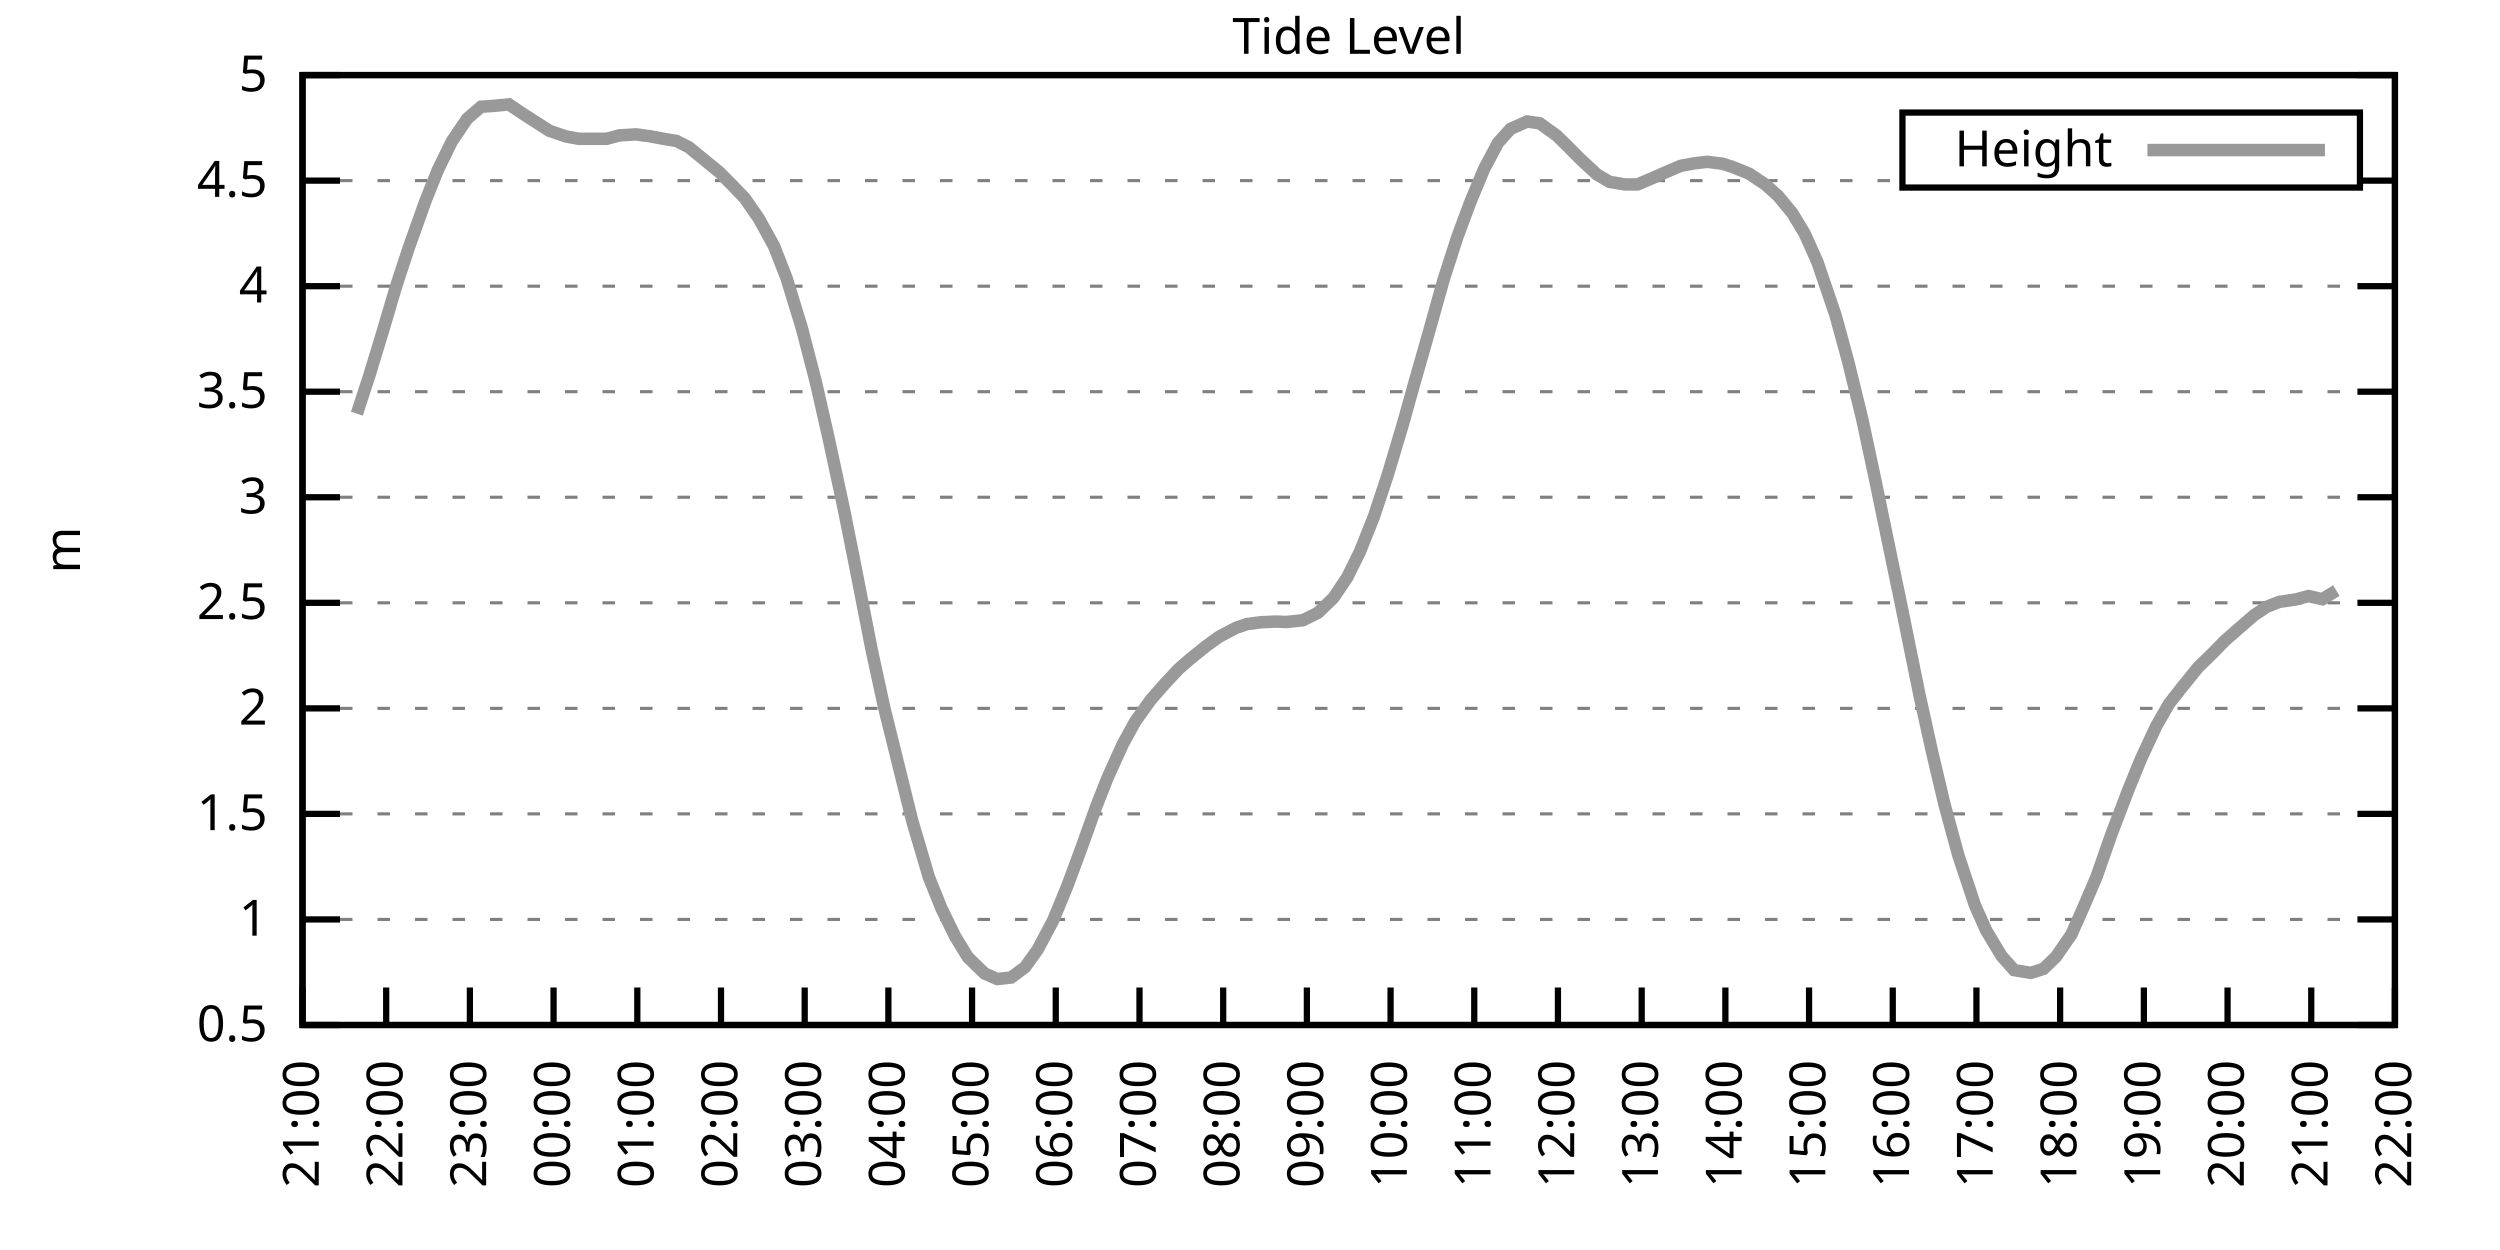
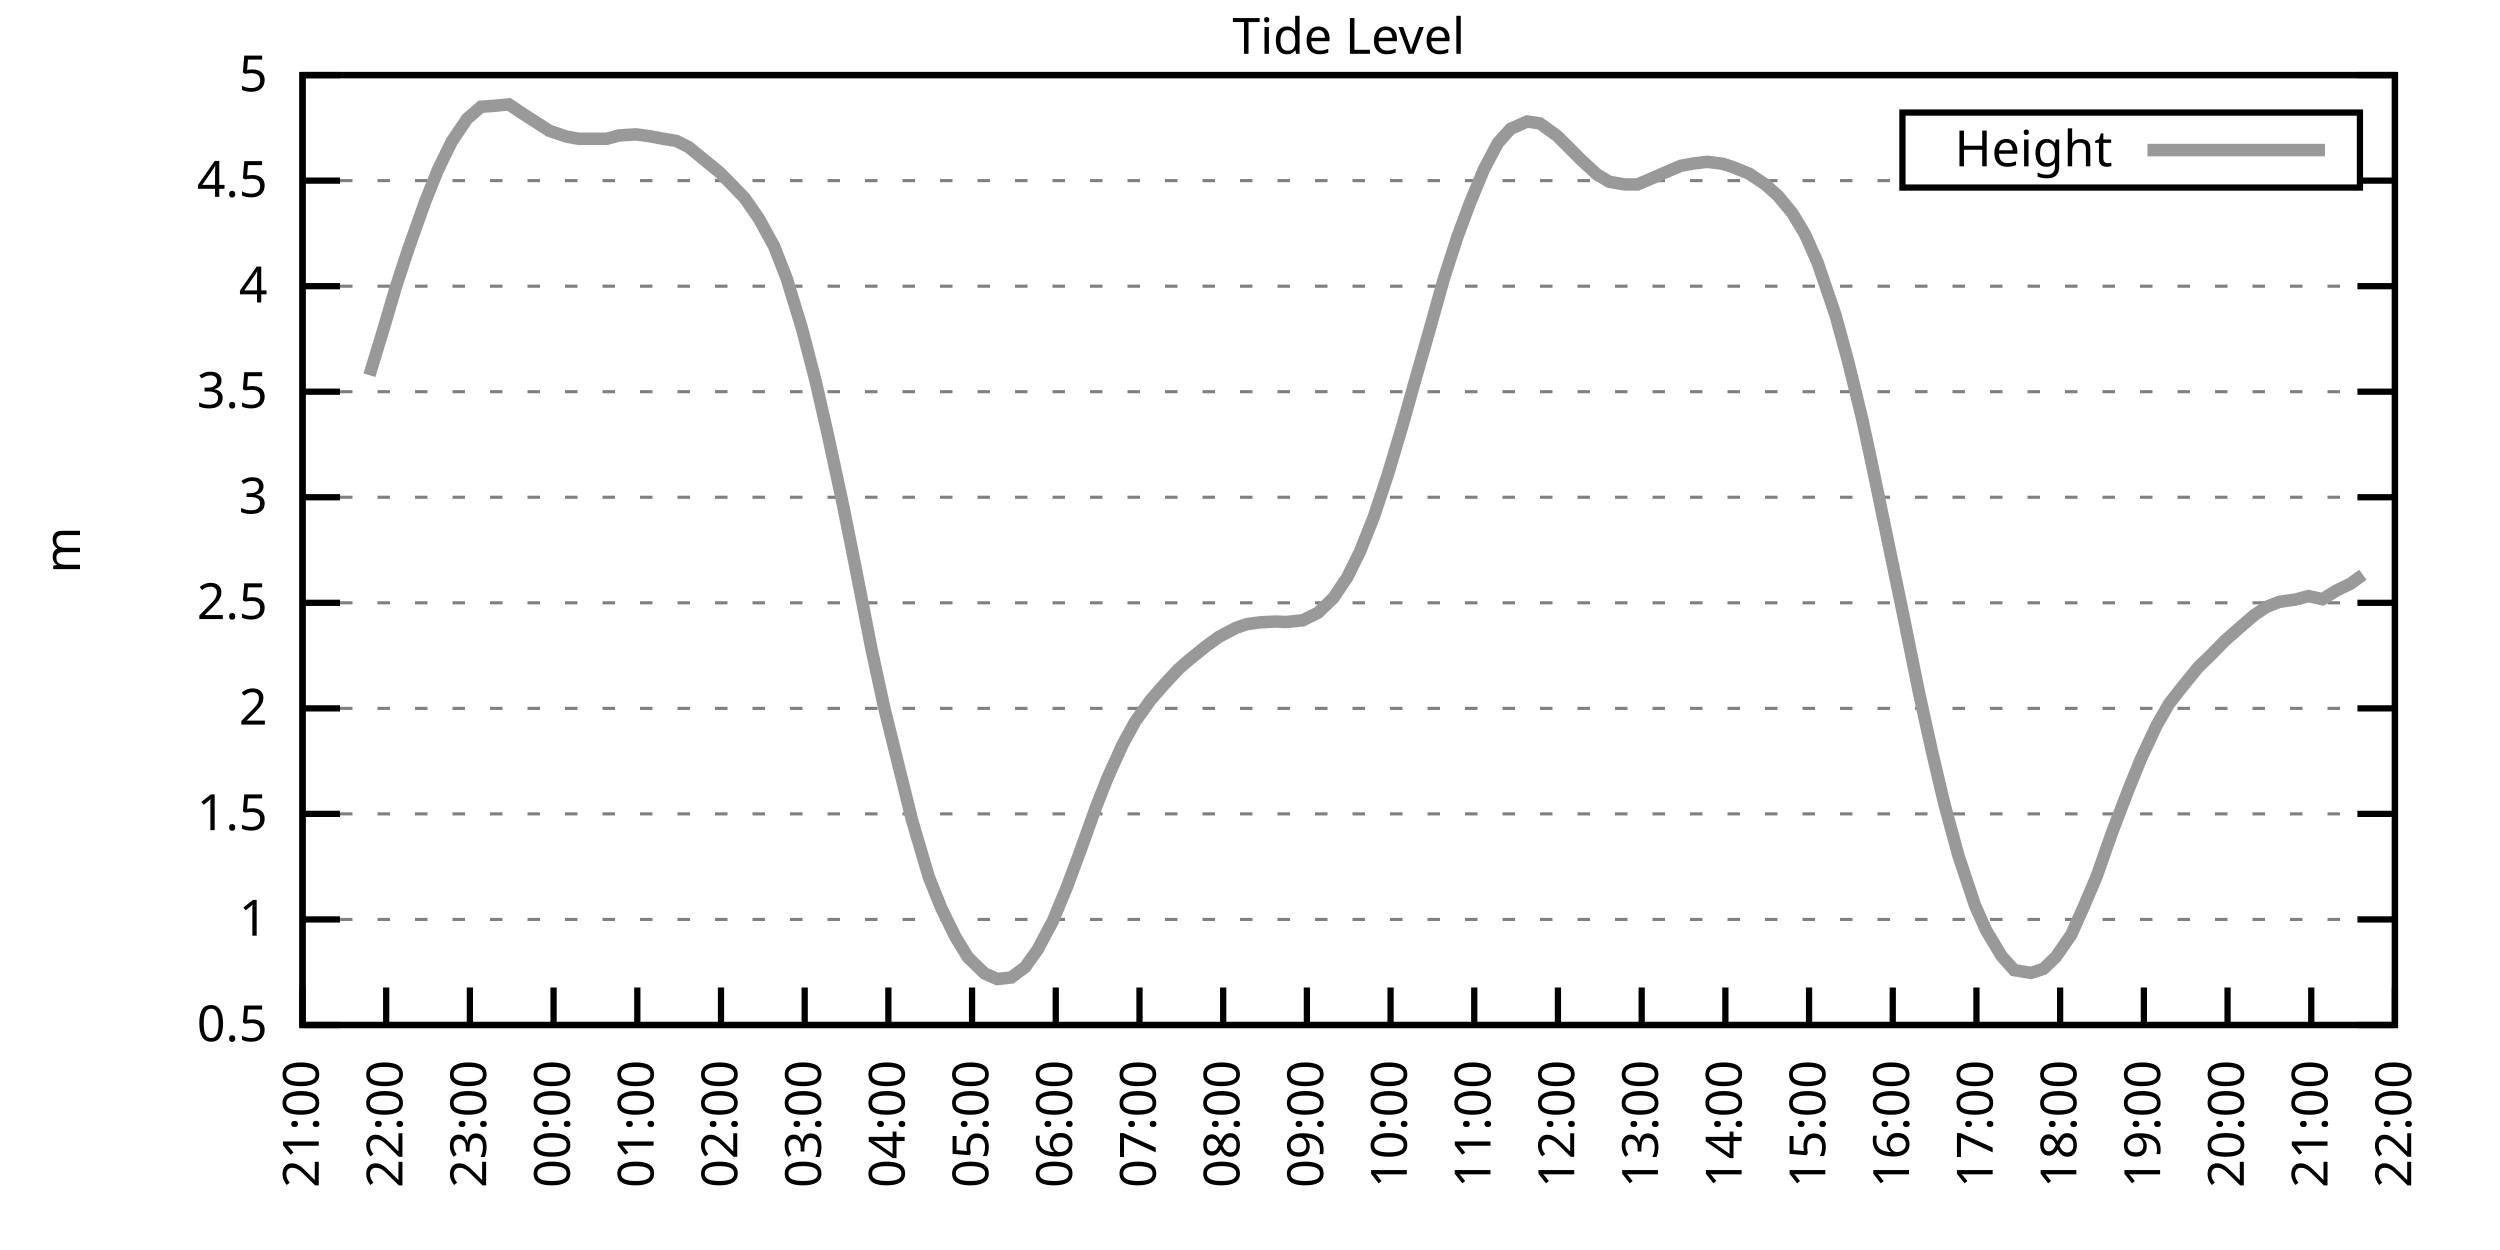
<svg xmlns="http://www.w3.org/2000/svg" xmlns:xlink="http://www.w3.org/1999/xlink" width="400" height="200" viewBox="0 0 400 200">
  <g id="gnuplot_canvas">
    <rect x="0" y="0" width="400" height="200" fill="none" />
    <defs>
      <circle id="gpDot" r="0.5" stroke-width="0.5" stroke="currentColor" />
      <path id="gpPt0" stroke-width="0.333" stroke="currentColor" d="M-1,0 h2 M0,-1 v2" />
      <path id="gpPt1" stroke-width="0.333" stroke="currentColor" d="M-1,-1 L1,1 M1,-1 L-1,1" />
      <path id="gpPt2" stroke-width="0.333" stroke="currentColor" d="M-1,0 L1,0 M0,-1 L0,1 M-1,-1 L1,1 M-1,1 L1,-1" />
      <rect id="gpPt3" stroke-width="0.333" stroke="currentColor" x="-1" y="-1" width="2" height="2" />
      <rect id="gpPt4" stroke-width="0.333" stroke="currentColor" fill="currentColor" x="-1" y="-1" width="2" height="2" />
      <circle id="gpPt5" stroke-width="0.333" stroke="currentColor" cx="0" cy="0" r="1" />
      <use xlink:href="#gpPt5" id="gpPt6" fill="currentColor" stroke="none" />
      <path id="gpPt7" stroke-width="0.333" stroke="currentColor" d="M0,-1.33 L-1.33,0.67 L1.33,0.67 z" />
      <use xlink:href="#gpPt7" id="gpPt8" fill="currentColor" stroke="none" />
      <use xlink:href="#gpPt7" id="gpPt9" stroke="currentColor" transform="rotate(180)" />
      <use xlink:href="#gpPt9" id="gpPt10" fill="currentColor" stroke="none" />
      <use xlink:href="#gpPt3" id="gpPt11" stroke="currentColor" transform="rotate(45)" />
      <use xlink:href="#gpPt11" id="gpPt12" fill="currentColor" stroke="none" />
      <path id="gpPt13" stroke-width="0.333" stroke="currentColor" d="M0,1.330 L1.265,0.411 L0.782,-1.067 L-0.782,-1.076 L-1.265,0.411 z" />
      <use xlink:href="#gpPt13" id="gpPt14" fill="currentColor" stroke="none" />
      <filter id="textbox" filterUnits="objectBoundingBox" x="0" y="0" height="1" width="1">
        <feFlood flood-color="white" flood-opacity="1" result="bgnd" />
        <feComposite in="SourceGraphic" in2="bgnd" operator="atop" />
      </filter>
      <filter id="greybox" filterUnits="objectBoundingBox" x="0" y="0" height="1" width="1">
        <feFlood flood-color="lightgrey" flood-opacity="1" result="grey" />
        <feComposite in="SourceGraphic" in2="grey" operator="atop" />
      </filter>
    </defs>
    <g fill="none" color="white" stroke="currentColor" stroke-width="1.00" stroke-linecap="butt" stroke-linejoin="miter">
</g>
    <g fill="none" color="black" stroke="currentColor" stroke-width="1.00" stroke-linecap="butt" stroke-linejoin="miter">
      <g stroke="none" shape-rendering="crispEdges">
        <polygon fill="rgb(255, 255, 255)" points="48.40,164.00 383.18,164.00 383.18,12.02 48.40,12.02 " />
      </g>
    </g>
    <g fill="none" color="black" stroke="currentColor" stroke-width="1.00" stroke-linecap="butt" stroke-linejoin="miter">
</g>
    <g fill="none" color="black" stroke="black" stroke-width="0.50" stroke-linecap="butt" stroke-linejoin="miter">
</g>
    <g fill="none" color="gray" stroke="currentColor" stroke-width="0.50" stroke-linecap="butt" stroke-linejoin="miter">
      <path stroke="gray" stroke-dasharray="2,4" class="gridline" d="M48.40,164.00 L383.19,164.00  " />
    </g>
    <g fill="none" color="gray" stroke="gray" stroke-width="1.00" stroke-linecap="butt" stroke-linejoin="miter">
</g>
    <g fill="none" color="black" stroke="currentColor" stroke-width="1.00" stroke-linecap="butt" stroke-linejoin="miter">
      <path stroke="black" d="M48.40,164.00 L54.40,164.00 M383.19,164.00 L377.19,164.00  " />
      <g transform="translate(42.80,166.60)" stroke="none" fill="black" font-family="Sans" font-size="8.00" text-anchor="end">
        <text>
          <tspan font-family="Sans"> 0.5</tspan>
        </text>
      </g>
    </g>
    <g fill="none" color="black" stroke="currentColor" stroke-width="1.00" stroke-linecap="butt" stroke-linejoin="miter">
</g>
    <g fill="none" color="black" stroke="black" stroke-width="0.50" stroke-linecap="butt" stroke-linejoin="miter">
</g>
    <g fill="none" color="gray" stroke="currentColor" stroke-width="0.50" stroke-linecap="butt" stroke-linejoin="miter">
      <path stroke="gray" stroke-dasharray="2,4" class="gridline" d="M48.40,147.11 L383.19,147.11  " />
    </g>
    <g fill="none" color="gray" stroke="gray" stroke-width="1.00" stroke-linecap="butt" stroke-linejoin="miter">
</g>
    <g fill="none" color="black" stroke="currentColor" stroke-width="1.00" stroke-linecap="butt" stroke-linejoin="miter">
      <path stroke="black" d="M48.40,147.11 L54.40,147.11 M383.19,147.11 L377.19,147.11  " />
      <g transform="translate(42.80,149.71)" stroke="none" fill="black" font-family="Sans" font-size="8.00" text-anchor="end">
        <text>
          <tspan font-family="Sans"> 1</tspan>
        </text>
      </g>
    </g>
    <g fill="none" color="black" stroke="currentColor" stroke-width="1.00" stroke-linecap="butt" stroke-linejoin="miter">
</g>
    <g fill="none" color="black" stroke="black" stroke-width="0.50" stroke-linecap="butt" stroke-linejoin="miter">
</g>
    <g fill="none" color="gray" stroke="currentColor" stroke-width="0.50" stroke-linecap="butt" stroke-linejoin="miter">
      <path stroke="gray" stroke-dasharray="2,4" class="gridline" d="M48.40,130.22 L383.19,130.22  " />
    </g>
    <g fill="none" color="gray" stroke="gray" stroke-width="1.00" stroke-linecap="butt" stroke-linejoin="miter">
</g>
    <g fill="none" color="black" stroke="currentColor" stroke-width="1.00" stroke-linecap="butt" stroke-linejoin="miter">
      <path stroke="black" d="M48.40,130.22 L54.40,130.22 M383.19,130.22 L377.19,130.22  " />
      <g transform="translate(42.80,132.82)" stroke="none" fill="black" font-family="Sans" font-size="8.00" text-anchor="end">
        <text>
          <tspan font-family="Sans"> 1.5</tspan>
        </text>
      </g>
    </g>
    <g fill="none" color="black" stroke="currentColor" stroke-width="1.00" stroke-linecap="butt" stroke-linejoin="miter">
</g>
    <g fill="none" color="black" stroke="black" stroke-width="0.50" stroke-linecap="butt" stroke-linejoin="miter">
</g>
    <g fill="none" color="gray" stroke="currentColor" stroke-width="0.50" stroke-linecap="butt" stroke-linejoin="miter">
      <path stroke="gray" stroke-dasharray="2,4" class="gridline" d="M48.40,113.34 L383.19,113.34  " />
    </g>
    <g fill="none" color="gray" stroke="gray" stroke-width="1.00" stroke-linecap="butt" stroke-linejoin="miter">
</g>
    <g fill="none" color="black" stroke="currentColor" stroke-width="1.00" stroke-linecap="butt" stroke-linejoin="miter">
      <path stroke="black" d="M48.40,113.34 L54.40,113.34 M383.19,113.34 L377.19,113.34  " />
      <g transform="translate(42.80,115.94)" stroke="none" fill="black" font-family="Sans" font-size="8.00" text-anchor="end">
        <text>
          <tspan font-family="Sans"> 2</tspan>
        </text>
      </g>
    </g>
    <g fill="none" color="black" stroke="currentColor" stroke-width="1.00" stroke-linecap="butt" stroke-linejoin="miter">
</g>
    <g fill="none" color="black" stroke="black" stroke-width="0.50" stroke-linecap="butt" stroke-linejoin="miter">
</g>
    <g fill="none" color="gray" stroke="currentColor" stroke-width="0.50" stroke-linecap="butt" stroke-linejoin="miter">
      <path stroke="gray" stroke-dasharray="2,4" class="gridline" d="M48.40,96.45 L383.19,96.45  " />
    </g>
    <g fill="none" color="gray" stroke="gray" stroke-width="1.00" stroke-linecap="butt" stroke-linejoin="miter">
</g>
    <g fill="none" color="black" stroke="currentColor" stroke-width="1.00" stroke-linecap="butt" stroke-linejoin="miter">
      <path stroke="black" d="M48.40,96.45 L54.40,96.45 M383.19,96.45 L377.19,96.45  " />
      <g transform="translate(42.80,99.05)" stroke="none" fill="black" font-family="Sans" font-size="8.00" text-anchor="end">
        <text>
          <tspan font-family="Sans"> 2.5</tspan>
        </text>
      </g>
    </g>
    <g fill="none" color="black" stroke="currentColor" stroke-width="1.00" stroke-linecap="butt" stroke-linejoin="miter">
</g>
    <g fill="none" color="black" stroke="black" stroke-width="0.50" stroke-linecap="butt" stroke-linejoin="miter">
</g>
    <g fill="none" color="gray" stroke="currentColor" stroke-width="0.50" stroke-linecap="butt" stroke-linejoin="miter">
      <path stroke="gray" stroke-dasharray="2,4" class="gridline" d="M48.40,79.56 L383.19,79.56  " />
    </g>
    <g fill="none" color="gray" stroke="gray" stroke-width="1.00" stroke-linecap="butt" stroke-linejoin="miter">
</g>
    <g fill="none" color="black" stroke="currentColor" stroke-width="1.00" stroke-linecap="butt" stroke-linejoin="miter">
      <path stroke="black" d="M48.40,79.56 L54.40,79.56 M383.19,79.56 L377.19,79.56  " />
      <g transform="translate(42.80,82.16)" stroke="none" fill="black" font-family="Sans" font-size="8.00" text-anchor="end">
        <text>
          <tspan font-family="Sans"> 3</tspan>
        </text>
      </g>
    </g>
    <g fill="none" color="black" stroke="currentColor" stroke-width="1.00" stroke-linecap="butt" stroke-linejoin="miter">
</g>
    <g fill="none" color="black" stroke="black" stroke-width="0.50" stroke-linecap="butt" stroke-linejoin="miter">
</g>
    <g fill="none" color="gray" stroke="currentColor" stroke-width="0.50" stroke-linecap="butt" stroke-linejoin="miter">
      <path stroke="gray" stroke-dasharray="2,4" class="gridline" d="M48.40,62.67 L383.19,62.67  " />
    </g>
    <g fill="none" color="gray" stroke="gray" stroke-width="1.00" stroke-linecap="butt" stroke-linejoin="miter">
</g>
    <g fill="none" color="black" stroke="currentColor" stroke-width="1.00" stroke-linecap="butt" stroke-linejoin="miter">
      <path stroke="black" d="M48.40,62.67 L54.40,62.67 M383.19,62.67 L377.19,62.67  " />
      <g transform="translate(42.80,65.27)" stroke="none" fill="black" font-family="Sans" font-size="8.00" text-anchor="end">
        <text>
          <tspan font-family="Sans"> 3.5</tspan>
        </text>
      </g>
    </g>
    <g fill="none" color="black" stroke="currentColor" stroke-width="1.00" stroke-linecap="butt" stroke-linejoin="miter">
</g>
    <g fill="none" color="black" stroke="black" stroke-width="0.50" stroke-linecap="butt" stroke-linejoin="miter">
</g>
    <g fill="none" color="gray" stroke="currentColor" stroke-width="0.50" stroke-linecap="butt" stroke-linejoin="miter">
      <path stroke="gray" stroke-dasharray="2,4" class="gridline" d="M48.40,45.79 L383.19,45.79  " />
    </g>
    <g fill="none" color="gray" stroke="gray" stroke-width="1.00" stroke-linecap="butt" stroke-linejoin="miter">
</g>
    <g fill="none" color="black" stroke="currentColor" stroke-width="1.00" stroke-linecap="butt" stroke-linejoin="miter">
      <path stroke="black" d="M48.40,45.79 L54.40,45.79 M383.19,45.79 L377.19,45.79  " />
      <g transform="translate(42.80,48.39)" stroke="none" fill="black" font-family="Sans" font-size="8.00" text-anchor="end">
        <text>
          <tspan font-family="Sans"> 4</tspan>
        </text>
      </g>
    </g>
    <g fill="none" color="black" stroke="currentColor" stroke-width="1.00" stroke-linecap="butt" stroke-linejoin="miter">
</g>
    <g fill="none" color="black" stroke="black" stroke-width="0.50" stroke-linecap="butt" stroke-linejoin="miter">
</g>
    <g fill="none" color="gray" stroke="currentColor" stroke-width="0.50" stroke-linecap="butt" stroke-linejoin="miter">
      <path stroke="gray" stroke-dasharray="2,4" class="gridline" d="M48.40,28.90 L304.39,28.90 M377.59,28.90 L383.19,28.90  " />
    </g>
    <g fill="none" color="gray" stroke="gray" stroke-width="1.00" stroke-linecap="butt" stroke-linejoin="miter">
</g>
    <g fill="none" color="black" stroke="currentColor" stroke-width="1.00" stroke-linecap="butt" stroke-linejoin="miter">
      <path stroke="black" d="M48.40,28.90 L54.40,28.90 M383.19,28.90 L377.19,28.90  " />
      <g transform="translate(42.80,31.50)" stroke="none" fill="black" font-family="Sans" font-size="8.00" text-anchor="end">
        <text>
          <tspan font-family="Sans"> 4.5</tspan>
        </text>
      </g>
    </g>
    <g fill="none" color="black" stroke="currentColor" stroke-width="1.00" stroke-linecap="butt" stroke-linejoin="miter">
</g>
    <g fill="none" color="black" stroke="black" stroke-width="0.50" stroke-linecap="butt" stroke-linejoin="miter">
</g>
    <g fill="none" color="gray" stroke="currentColor" stroke-width="0.50" stroke-linecap="butt" stroke-linejoin="miter">
      <path stroke="gray" stroke-dasharray="2,4" class="gridline" d="M48.40,12.01 L383.19,12.01  " />
    </g>
    <g fill="none" color="gray" stroke="gray" stroke-width="1.00" stroke-linecap="butt" stroke-linejoin="miter">
</g>
    <g fill="none" color="black" stroke="currentColor" stroke-width="1.00" stroke-linecap="butt" stroke-linejoin="miter">
      <path stroke="black" d="M48.40,12.01 L54.40,12.01 M383.19,12.01 L377.19,12.01  " />
      <g transform="translate(42.80,14.61)" stroke="none" fill="black" font-family="Sans" font-size="8.00" text-anchor="end">
        <text>
          <tspan font-family="Sans"> 5</tspan>
        </text>
      </g>
    </g>
    <g fill="none" color="black" stroke="currentColor" stroke-width="1.00" stroke-linecap="butt" stroke-linejoin="miter">
      <path stroke="black" d="M48.40,164.00 L48.40,158.00  " />
      <g transform="translate(51.00,169.60) rotate(270.00)" stroke="none" fill="black" font-family="Sans" font-size="8.00" text-anchor="end">
        <text>
          <tspan font-family="Sans">21:00</tspan>
        </text>
      </g>
    </g>
    <g fill="none" color="black" stroke="currentColor" stroke-width="1.00" stroke-linecap="butt" stroke-linejoin="miter">
      <path stroke="black" d="M61.79,164.00 L61.79,158.00  " />
      <g transform="translate(64.39,169.60) rotate(270.00)" stroke="none" fill="black" font-family="Sans" font-size="8.00" text-anchor="end">
        <text>
          <tspan font-family="Sans">22:00</tspan>
        </text>
      </g>
    </g>
    <g fill="none" color="black" stroke="currentColor" stroke-width="1.00" stroke-linecap="butt" stroke-linejoin="miter">
      <path stroke="black" d="M75.18,164.00 L75.18,158.00  " />
      <g transform="translate(77.78,169.60) rotate(270.00)" stroke="none" fill="black" font-family="Sans" font-size="8.00" text-anchor="end">
        <text>
          <tspan font-family="Sans">23:00</tspan>
        </text>
      </g>
    </g>
    <g fill="none" color="black" stroke="currentColor" stroke-width="1.00" stroke-linecap="butt" stroke-linejoin="miter">
      <path stroke="black" d="M88.57,164.00 L88.57,158.00  " />
      <g transform="translate(91.17,169.60) rotate(270.00)" stroke="none" fill="black" font-family="Sans" font-size="8.00" text-anchor="end">
        <text>
          <tspan font-family="Sans">00:00</tspan>
        </text>
      </g>
    </g>
    <g fill="none" color="black" stroke="currentColor" stroke-width="1.00" stroke-linecap="butt" stroke-linejoin="miter">
      <path stroke="black" d="M101.97,164.00 L101.97,158.00  " />
      <g transform="translate(104.57,169.60) rotate(270.00)" stroke="none" fill="black" font-family="Sans" font-size="8.00" text-anchor="end">
        <text>
          <tspan font-family="Sans">01:00</tspan>
        </text>
      </g>
    </g>
    <g fill="none" color="black" stroke="currentColor" stroke-width="1.00" stroke-linecap="butt" stroke-linejoin="miter">
      <path stroke="black" d="M115.36,164.00 L115.36,158.00  " />
      <g transform="translate(117.96,169.60) rotate(270.00)" stroke="none" fill="black" font-family="Sans" font-size="8.00" text-anchor="end">
        <text>
          <tspan font-family="Sans">02:00</tspan>
        </text>
      </g>
    </g>
    <g fill="none" color="black" stroke="currentColor" stroke-width="1.00" stroke-linecap="butt" stroke-linejoin="miter">
      <path stroke="black" d="M128.75,164.00 L128.75,158.00  " />
      <g transform="translate(131.35,169.60) rotate(270.00)" stroke="none" fill="black" font-family="Sans" font-size="8.00" text-anchor="end">
        <text>
          <tspan font-family="Sans">03:00</tspan>
        </text>
      </g>
    </g>
    <g fill="none" color="black" stroke="currentColor" stroke-width="1.00" stroke-linecap="butt" stroke-linejoin="miter">
      <path stroke="black" d="M142.14,164.00 L142.14,158.00  " />
      <g transform="translate(144.74,169.60) rotate(270.00)" stroke="none" fill="black" font-family="Sans" font-size="8.00" text-anchor="end">
        <text>
          <tspan font-family="Sans">04:00</tspan>
        </text>
      </g>
    </g>
    <g fill="none" color="black" stroke="currentColor" stroke-width="1.00" stroke-linecap="butt" stroke-linejoin="miter">
      <path stroke="black" d="M155.53,164.00 L155.53,158.00  " />
      <g transform="translate(158.13,169.60) rotate(270.00)" stroke="none" fill="black" font-family="Sans" font-size="8.00" text-anchor="end">
        <text>
          <tspan font-family="Sans">05:00</tspan>
        </text>
      </g>
    </g>
    <g fill="none" color="black" stroke="currentColor" stroke-width="1.00" stroke-linecap="butt" stroke-linejoin="miter">
      <path stroke="black" d="M168.92,164.00 L168.92,158.00  " />
      <g transform="translate(171.52,169.60) rotate(270.00)" stroke="none" fill="black" font-family="Sans" font-size="8.00" text-anchor="end">
        <text>
          <tspan font-family="Sans">06:00</tspan>
        </text>
      </g>
    </g>
    <g fill="none" color="black" stroke="currentColor" stroke-width="1.00" stroke-linecap="butt" stroke-linejoin="miter">
      <path stroke="black" d="M182.32,164.00 L182.32,158.00  " />
      <g transform="translate(184.92,169.60) rotate(270.00)" stroke="none" fill="black" font-family="Sans" font-size="8.00" text-anchor="end">
        <text>
          <tspan font-family="Sans">07:00</tspan>
        </text>
      </g>
    </g>
    <g fill="none" color="black" stroke="currentColor" stroke-width="1.00" stroke-linecap="butt" stroke-linejoin="miter">
      <path stroke="black" d="M195.71,164.00 L195.71,158.00  " />
      <g transform="translate(198.31,169.60) rotate(270.00)" stroke="none" fill="black" font-family="Sans" font-size="8.00" text-anchor="end">
        <text>
          <tspan font-family="Sans">08:00</tspan>
        </text>
      </g>
    </g>
    <g fill="none" color="black" stroke="currentColor" stroke-width="1.00" stroke-linecap="butt" stroke-linejoin="miter">
      <path stroke="black" d="M209.10,164.00 L209.10,158.00  " />
      <g transform="translate(211.70,169.60) rotate(270.00)" stroke="none" fill="black" font-family="Sans" font-size="8.00" text-anchor="end">
        <text>
          <tspan font-family="Sans">09:00</tspan>
        </text>
      </g>
    </g>
    <g fill="none" color="black" stroke="currentColor" stroke-width="1.00" stroke-linecap="butt" stroke-linejoin="miter">
      <path stroke="black" d="M222.49,164.00 L222.49,158.00  " />
      <g transform="translate(225.09,169.60) rotate(270.00)" stroke="none" fill="black" font-family="Sans" font-size="8.00" text-anchor="end">
        <text>
          <tspan font-family="Sans">10:00</tspan>
        </text>
      </g>
    </g>
    <g fill="none" color="black" stroke="currentColor" stroke-width="1.00" stroke-linecap="butt" stroke-linejoin="miter">
      <path stroke="black" d="M235.88,164.00 L235.88,158.00  " />
      <g transform="translate(238.48,169.60) rotate(270.00)" stroke="none" fill="black" font-family="Sans" font-size="8.00" text-anchor="end">
        <text>
          <tspan font-family="Sans">11:00</tspan>
        </text>
      </g>
    </g>
    <g fill="none" color="black" stroke="currentColor" stroke-width="1.00" stroke-linecap="butt" stroke-linejoin="miter">
      <path stroke="black" d="M249.27,164.00 L249.27,158.00  " />
      <g transform="translate(251.87,169.60) rotate(270.00)" stroke="none" fill="black" font-family="Sans" font-size="8.00" text-anchor="end">
        <text>
          <tspan font-family="Sans">12:00</tspan>
        </text>
      </g>
    </g>
    <g fill="none" color="black" stroke="currentColor" stroke-width="1.00" stroke-linecap="butt" stroke-linejoin="miter">
      <path stroke="black" d="M262.67,164.00 L262.67,158.00  " />
      <g transform="translate(265.27,169.60) rotate(270.00)" stroke="none" fill="black" font-family="Sans" font-size="8.00" text-anchor="end">
        <text>
          <tspan font-family="Sans">13:00</tspan>
        </text>
      </g>
    </g>
    <g fill="none" color="black" stroke="currentColor" stroke-width="1.00" stroke-linecap="butt" stroke-linejoin="miter">
      <path stroke="black" d="M276.06,164.00 L276.06,158.00  " />
      <g transform="translate(278.66,169.60) rotate(270.00)" stroke="none" fill="black" font-family="Sans" font-size="8.00" text-anchor="end">
        <text>
          <tspan font-family="Sans">14:00</tspan>
        </text>
      </g>
    </g>
    <g fill="none" color="black" stroke="currentColor" stroke-width="1.00" stroke-linecap="butt" stroke-linejoin="miter">
      <path stroke="black" d="M289.45,164.00 L289.45,158.00  " />
      <g transform="translate(292.05,169.60) rotate(270.00)" stroke="none" fill="black" font-family="Sans" font-size="8.00" text-anchor="end">
        <text>
          <tspan font-family="Sans">15:00</tspan>
        </text>
      </g>
    </g>
    <g fill="none" color="black" stroke="currentColor" stroke-width="1.00" stroke-linecap="butt" stroke-linejoin="miter">
      <path stroke="black" d="M302.84,164.00 L302.84,158.00  " />
      <g transform="translate(305.44,169.60) rotate(270.00)" stroke="none" fill="black" font-family="Sans" font-size="8.00" text-anchor="end">
        <text>
          <tspan font-family="Sans">16:00</tspan>
        </text>
      </g>
    </g>
    <g fill="none" color="black" stroke="currentColor" stroke-width="1.00" stroke-linecap="butt" stroke-linejoin="miter">
      <path stroke="black" d="M316.23,164.00 L316.23,158.00  " />
      <g transform="translate(318.83,169.60) rotate(270.00)" stroke="none" fill="black" font-family="Sans" font-size="8.00" text-anchor="end">
        <text>
          <tspan font-family="Sans">17:00</tspan>
        </text>
      </g>
    </g>
    <g fill="none" color="black" stroke="currentColor" stroke-width="1.00" stroke-linecap="butt" stroke-linejoin="miter">
      <path stroke="black" d="M329.62,164.00 L329.62,158.00  " />
      <g transform="translate(332.22,169.60) rotate(270.00)" stroke="none" fill="black" font-family="Sans" font-size="8.00" text-anchor="end">
        <text>
          <tspan font-family="Sans">18:00</tspan>
        </text>
      </g>
    </g>
    <g fill="none" color="black" stroke="currentColor" stroke-width="1.00" stroke-linecap="butt" stroke-linejoin="miter">
      <path stroke="black" d="M343.02,164.00 L343.02,158.00  " />
      <g transform="translate(345.62,169.60) rotate(270.00)" stroke="none" fill="black" font-family="Sans" font-size="8.00" text-anchor="end">
        <text>
          <tspan font-family="Sans">19:00</tspan>
        </text>
      </g>
    </g>
    <g fill="none" color="black" stroke="currentColor" stroke-width="1.00" stroke-linecap="butt" stroke-linejoin="miter">
      <path stroke="black" d="M356.41,164.00 L356.41,158.00  " />
      <g transform="translate(359.01,169.60) rotate(270.00)" stroke="none" fill="black" font-family="Sans" font-size="8.00" text-anchor="end">
        <text>
          <tspan font-family="Sans">20:00</tspan>
        </text>
      </g>
    </g>
    <g fill="none" color="black" stroke="currentColor" stroke-width="1.00" stroke-linecap="butt" stroke-linejoin="miter">
      <path stroke="black" d="M369.80,164.00 L369.80,158.00  " />
      <g transform="translate(372.40,169.60) rotate(270.00)" stroke="none" fill="black" font-family="Sans" font-size="8.00" text-anchor="end">
        <text>
          <tspan font-family="Sans">21:00</tspan>
        </text>
      </g>
    </g>
    <g fill="none" color="black" stroke="currentColor" stroke-width="1.00" stroke-linecap="butt" stroke-linejoin="miter">
      <path stroke="black" d="M383.19,164.00 L383.19,158.00  " />
      <g transform="translate(385.79,169.60) rotate(270.00)" stroke="none" fill="black" font-family="Sans" font-size="8.00" text-anchor="end">
        <text>
          <tspan font-family="Sans">22:00</tspan>
        </text>
      </g>
    </g>
    <g fill="none" color="black" stroke="currentColor" stroke-width="1.00" stroke-linecap="butt" stroke-linejoin="miter">
</g>
    <g fill="none" color="black" stroke="currentColor" stroke-width="1.00" stroke-linecap="butt" stroke-linejoin="miter">
      <path stroke="black" d="M48.40,12.01 L48.40,164.00 L383.19,164.00 L383.19,12.01 L48.40,12.01 Z  " />
    </g>
    <g fill="none" color="black" stroke="currentColor" stroke-width="1.00" stroke-linecap="butt" stroke-linejoin="miter">
</g>
    <g fill="none" color="black" stroke="currentColor" stroke-width="1.00" stroke-linecap="butt" stroke-linejoin="miter">
      <path stroke="black" d="M304.39,30.01 L304.39,18.01 L377.59,18.01 L377.59,30.01 L304.39,30.01 Z  " />
    </g>
    <g id="Tide_level_plot_1">
      <g fill="none" color="white" stroke="black" stroke-width="2.00" stroke-linecap="butt" stroke-linejoin="miter">
</g>
      <g fill="none" color="black" stroke="currentColor" stroke-width="2.00" stroke-linecap="butt" stroke-linejoin="miter">
        <g transform="translate(337.99,26.61)" stroke="none" fill="black" font-family="Sans" font-size="8.00" text-anchor="end">
          <text>
            <tspan font-family="Sans">Height</tspan>
          </text>
        </g>
      </g>
      <g fill="none" color="black" stroke="currentColor" stroke-width="2.00" stroke-linecap="butt" stroke-linejoin="miter">
-         <path stroke="rgb(153, 153, 153)" d="M343.59,24.01 L371.99,24.01 M57.10,66.19 L59.11,60.04 L61.35,52.68 L63.35,45.89 L65.36,39.77 L68.04,32.24   L70.05,27.21 L72.28,22.65 L74.74,19.00 L76.97,17.08 L78.98,16.94 L81.43,16.70 L83.44,18.06 L85.90,19.64   L87.91,20.93 L90.58,21.84 L92.59,22.21 L94.60,22.21 L97.06,22.21 L99.06,21.67 L101.74,21.50 L103.98,21.80   L105.98,22.18 L108.22,22.55 L110.22,23.56 L115.13,27.58 L117.14,29.61 L119.15,31.70 L121.38,34.91 L123.84,39.37   L125.85,44.50 L128.30,52.51 L130.54,61.15 L132.54,69.94 L135.00,81.38 L136.78,90.27 L139.46,103.95 L141.47,113.20   L145.94,131.27 L148.61,140.32 L150.62,145.32 L152.85,149.88 L154.86,153.16 L157.54,155.76 L159.55,156.64 L161.78,156.40   L164.01,154.75 L166.02,151.94 L168.48,147.31 L170.71,141.91 L172.72,136.51 L175.40,129.04 L177.18,124.52 L179.64,119.08   L181.65,115.43 L184.10,111.99 L186.33,109.45 L188.57,107.05 L190.35,105.50 L193.03,103.34 L195.04,101.89 L197.72,100.47   L199.50,99.86 L201.73,99.56 L204.19,99.45 L205.75,99.52 L208.43,99.25 L210.88,98.04 L213.34,95.67 L215.57,92.36   L217.58,88.28 L219.81,82.70 L222.04,75.98 L224.50,67.74 L226.29,61.32 L228.52,53.52 L230.97,44.77 L233.20,37.85   L235.21,32.44 L237.44,27.07 L239.68,22.85 L241.69,20.62 L244.36,19.44 L246.37,19.74 L249.05,21.67 L250.61,23.19   L252.85,25.45 L255.52,27.92 L257.53,29.10 L259.99,29.51 L262.00,29.51 L264.23,28.56 L266.46,27.58 L268.92,26.53   L270.92,26.16 L273.16,25.89 L275.61,26.20 L277.17,26.70 L279.85,27.78 L282.53,29.57 L284.54,31.40 L286.77,34.10   L288.78,37.44 L290.79,41.94 L293.69,50.45 L295.70,57.81 L297.93,66.93 L299.94,76.32 L302.62,89.25 L304.18,96.75   L307.08,111.01 L309.09,120.13 L311.10,128.64 L313.33,136.84 L316.01,144.88 L317.79,148.87 L320.25,152.96 L322.26,155.22   L324.94,155.66 L326.95,155.02 L328.95,153.09 L331.41,149.54 L333.42,145.02 L335.43,140.32 L337.88,133.33 L340.56,126.31   L342.57,121.38 L345.02,116.14 L347.03,112.63 L349.04,110.06 L351.72,106.75 L353.95,104.59 L355.96,102.53 L358.19,100.57   L360.65,98.44 L362.66,97.09 L364.66,96.31 L367.34,95.91 L369.35,95.37 L371.58,95.87 L373.82,94.49  " />
+         <path stroke="rgb(153, 153, 153)" d="M343.59,24.01 L371.99,24.01 M59.11,60.04 L61.35,52.68 L63.35,45.89 L65.36,39.77 L68.04,32.24 L70.05,27.21   L72.28,22.65 L74.74,19.00 L76.97,17.08 L78.98,16.94 L81.43,16.70 L83.44,18.06 L85.90,19.64 L87.91,20.93   L90.58,21.84 L92.59,22.21 L94.60,22.21 L97.06,22.21 L99.06,21.67 L101.74,21.50 L103.98,21.80 L105.98,22.18   L108.22,22.55 L110.22,23.56 L115.13,27.58 L117.14,29.61 L119.15,31.70 L121.38,34.91 L123.84,39.37 L125.85,44.50   L128.30,52.51 L130.54,61.15 L132.54,69.94 L135.00,81.38 L136.78,90.27 L139.46,103.95 L141.47,113.20 L145.94,131.27   L148.61,140.32 L150.62,145.32 L152.85,149.88 L154.86,153.16 L157.54,155.76 L159.55,156.64 L161.78,156.40 L164.01,154.75   L166.02,151.94 L168.48,147.31 L170.71,141.91 L172.72,136.51 L175.40,129.04 L177.18,124.52 L179.64,119.08 L181.65,115.43   L184.10,111.99 L186.33,109.45 L188.57,107.05 L190.35,105.50 L193.03,103.34 L195.04,101.89 L197.72,100.47 L199.50,99.86   L201.73,99.56 L204.19,99.45 L205.75,99.52 L208.43,99.25 L210.88,98.04 L213.34,95.67 L215.57,92.36 L217.58,88.28   L219.81,82.70 L222.04,75.98 L224.50,67.74 L226.29,61.32 L228.52,53.52 L230.97,44.77 L233.20,37.85 L235.21,32.44   L237.44,27.07 L239.68,22.85 L241.69,20.62 L244.36,19.44 L246.37,19.74 L249.05,21.67 L250.61,23.19 L252.85,25.45   L255.52,27.92 L257.53,29.10 L259.99,29.51 L262.00,29.51 L264.23,28.56 L266.46,27.58 L268.92,26.53 L270.92,26.16   L273.16,25.89 L275.61,26.20 L277.17,26.70 L279.85,27.78 L282.53,29.57 L284.54,31.40 L286.77,34.10 L288.78,37.44   L290.79,41.94 L293.69,50.45 L295.70,57.81 L297.93,66.93 L299.94,76.32 L302.62,89.25 L304.18,96.75 L307.08,111.01   L309.09,120.13 L311.10,128.64 L313.33,136.84 L316.01,144.88 L317.79,148.87 L320.25,152.96 L322.26,155.22 L324.94,155.66   L326.95,155.02 L328.95,153.09 L331.41,149.54 L333.42,145.02 L335.43,140.32 L337.88,133.33 L340.56,126.31 L342.57,121.38   L345.02,116.14 L347.03,112.63 L349.04,110.06 L351.72,106.75 L353.95,104.59 L355.96,102.53 L358.19,100.57 L360.65,98.44   L362.66,97.09 L364.66,96.31 L367.34,95.91 L369.35,95.37 L371.58,95.87 L373.82,94.49 L376.05,93.41 L378.06,91.96    " />
      </g>
    </g>
    <g fill="none" color="black" stroke="currentColor" stroke-width="2.00" stroke-linecap="butt" stroke-linejoin="miter">
</g>
    <g fill="none" color="black" stroke="black" stroke-width="1.00" stroke-linecap="butt" stroke-linejoin="miter">
</g>
    <g fill="none" color="black" stroke="currentColor" stroke-width="1.00" stroke-linecap="butt" stroke-linejoin="miter">
      <path stroke="black" d="M48.40,12.01 L48.40,164.00 L383.19,164.00 L383.19,12.01 L48.40,12.01 Z  " />
      <g transform="translate(12.80,88.01) rotate(270.00)" stroke="none" fill="black" font-family="Sans" font-size="8.00" text-anchor="middle">
        <text>
          <tspan font-family="Sans">m</tspan>
        </text>
      </g>
    </g>
    <g fill="none" color="black" stroke="currentColor" stroke-width="1.00" stroke-linecap="butt" stroke-linejoin="miter">
</g>
    <g fill="none" color="black" stroke="currentColor" stroke-width="1.00" stroke-linecap="butt" stroke-linejoin="miter">
      <g transform="translate(215.79,8.61)" stroke="none" fill="black" font-family="Sans" font-size="8.00" text-anchor="middle">
        <text>
          <tspan font-family="Sans">Tide Level</tspan>
        </text>
      </g>
    </g>
    <g fill="none" color="black" stroke="currentColor" stroke-width="1.00" stroke-linecap="butt" stroke-linejoin="miter">
</g>
  </g>
</svg>
